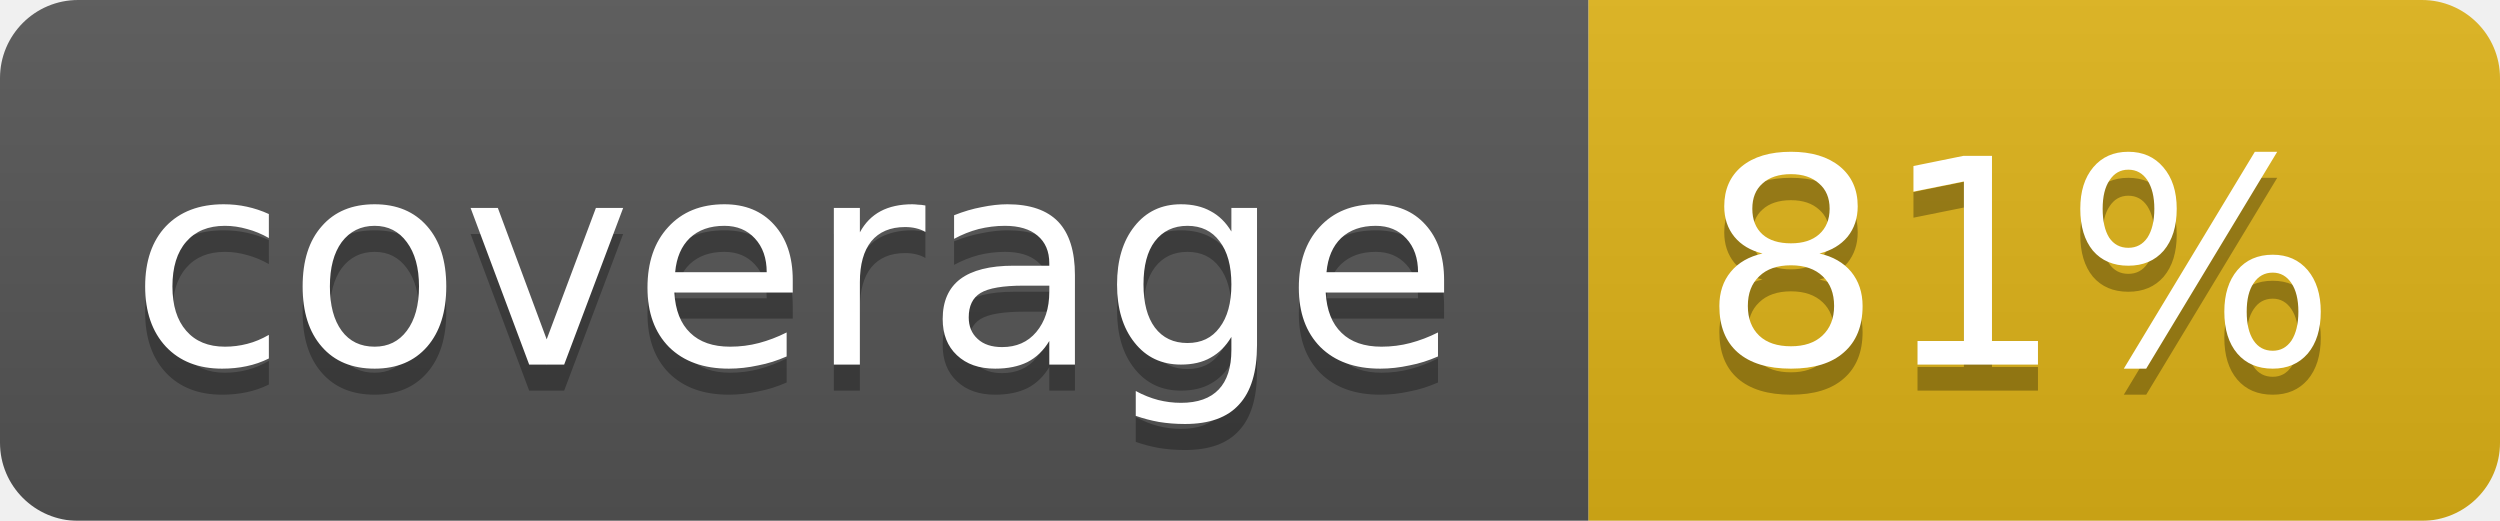
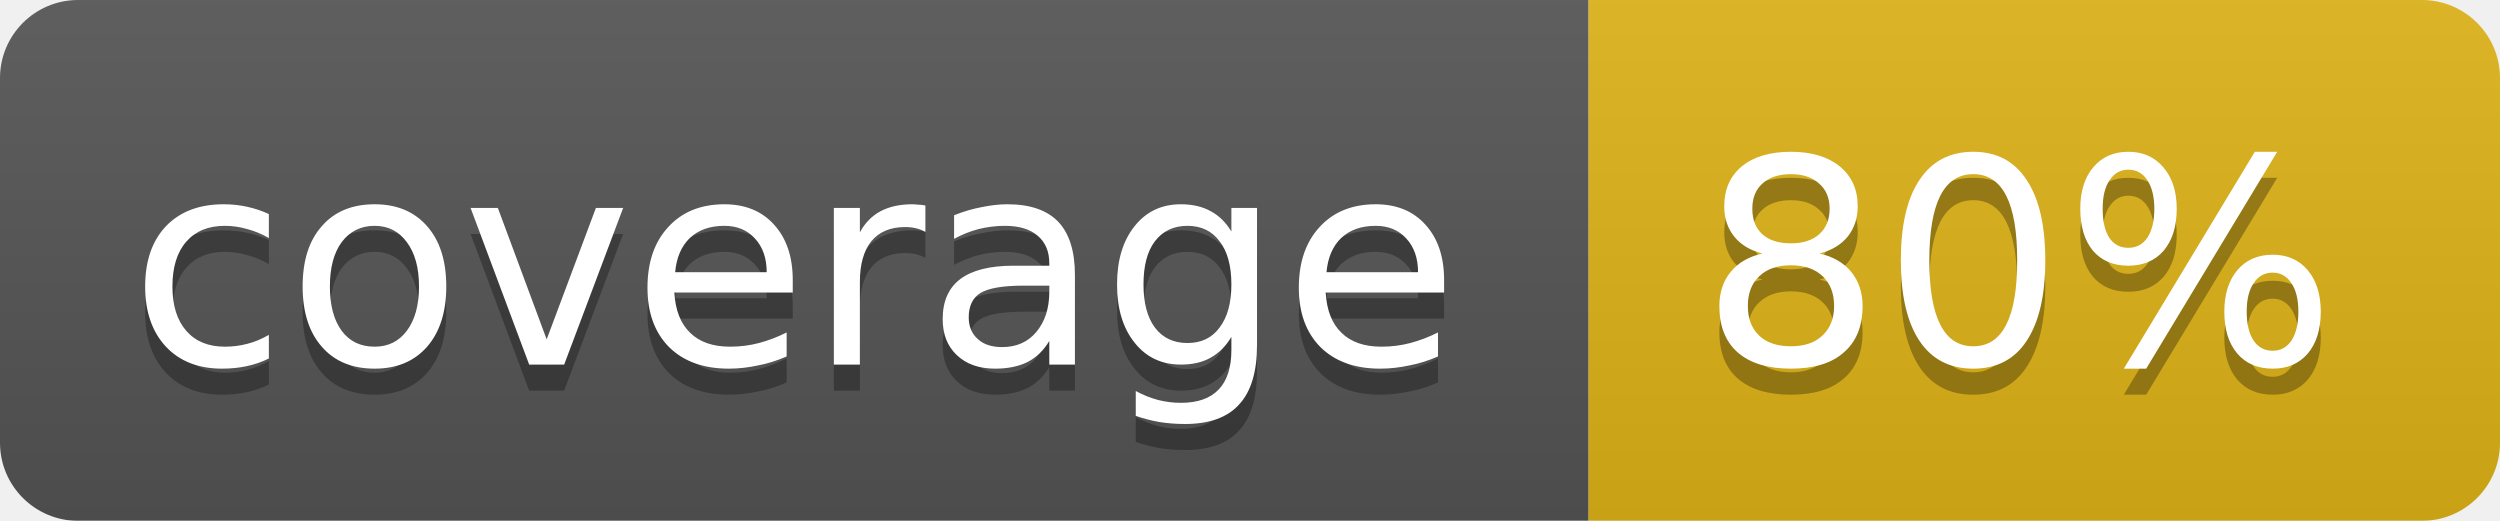
<svg xmlns="http://www.w3.org/2000/svg" width="96" height="20">
  <linearGradient id="b" x2="0" y2="100%">
    <stop offset="0" stop-color="#bbb" stop-opacity=".1" />
    <stop offset="1" stop-opacity=".1" />
  </linearGradient>
  <mask id="a">
    <rect width="96" height="20" rx="3" fill="#fff" />
  </mask>
  <g mask="url(#a)">
    <path fill="#555" d="M0 0h61v20H0z" />
    <path fill="#dfb317" d="M61 0h35v20H61z" />
    <path fill="url(#b)" d="M0 0h96v20H0z" />
  </g>
  <g fill="#fff" text-anchor="middle" font-family="DejaVu Sans,Verdana,Geneva,sans-serif" font-size="11">
    <text x="30.5" y="15" fill="#010101" fill-opacity=".3">coverage</text>
    <text x="30.5" y="14">coverage</text>
-     <text x="77.5" y="15" fill="#010101" fill-opacity=".3">81%</text>
-     <text x="77.5" y="14">81%</text>
+     <text x="77.5" y="15" fill="#010101" fill-opacity=".3">80%</text>
+     <text x="77.5" y="14">80%</text>
  </g>
</svg>
